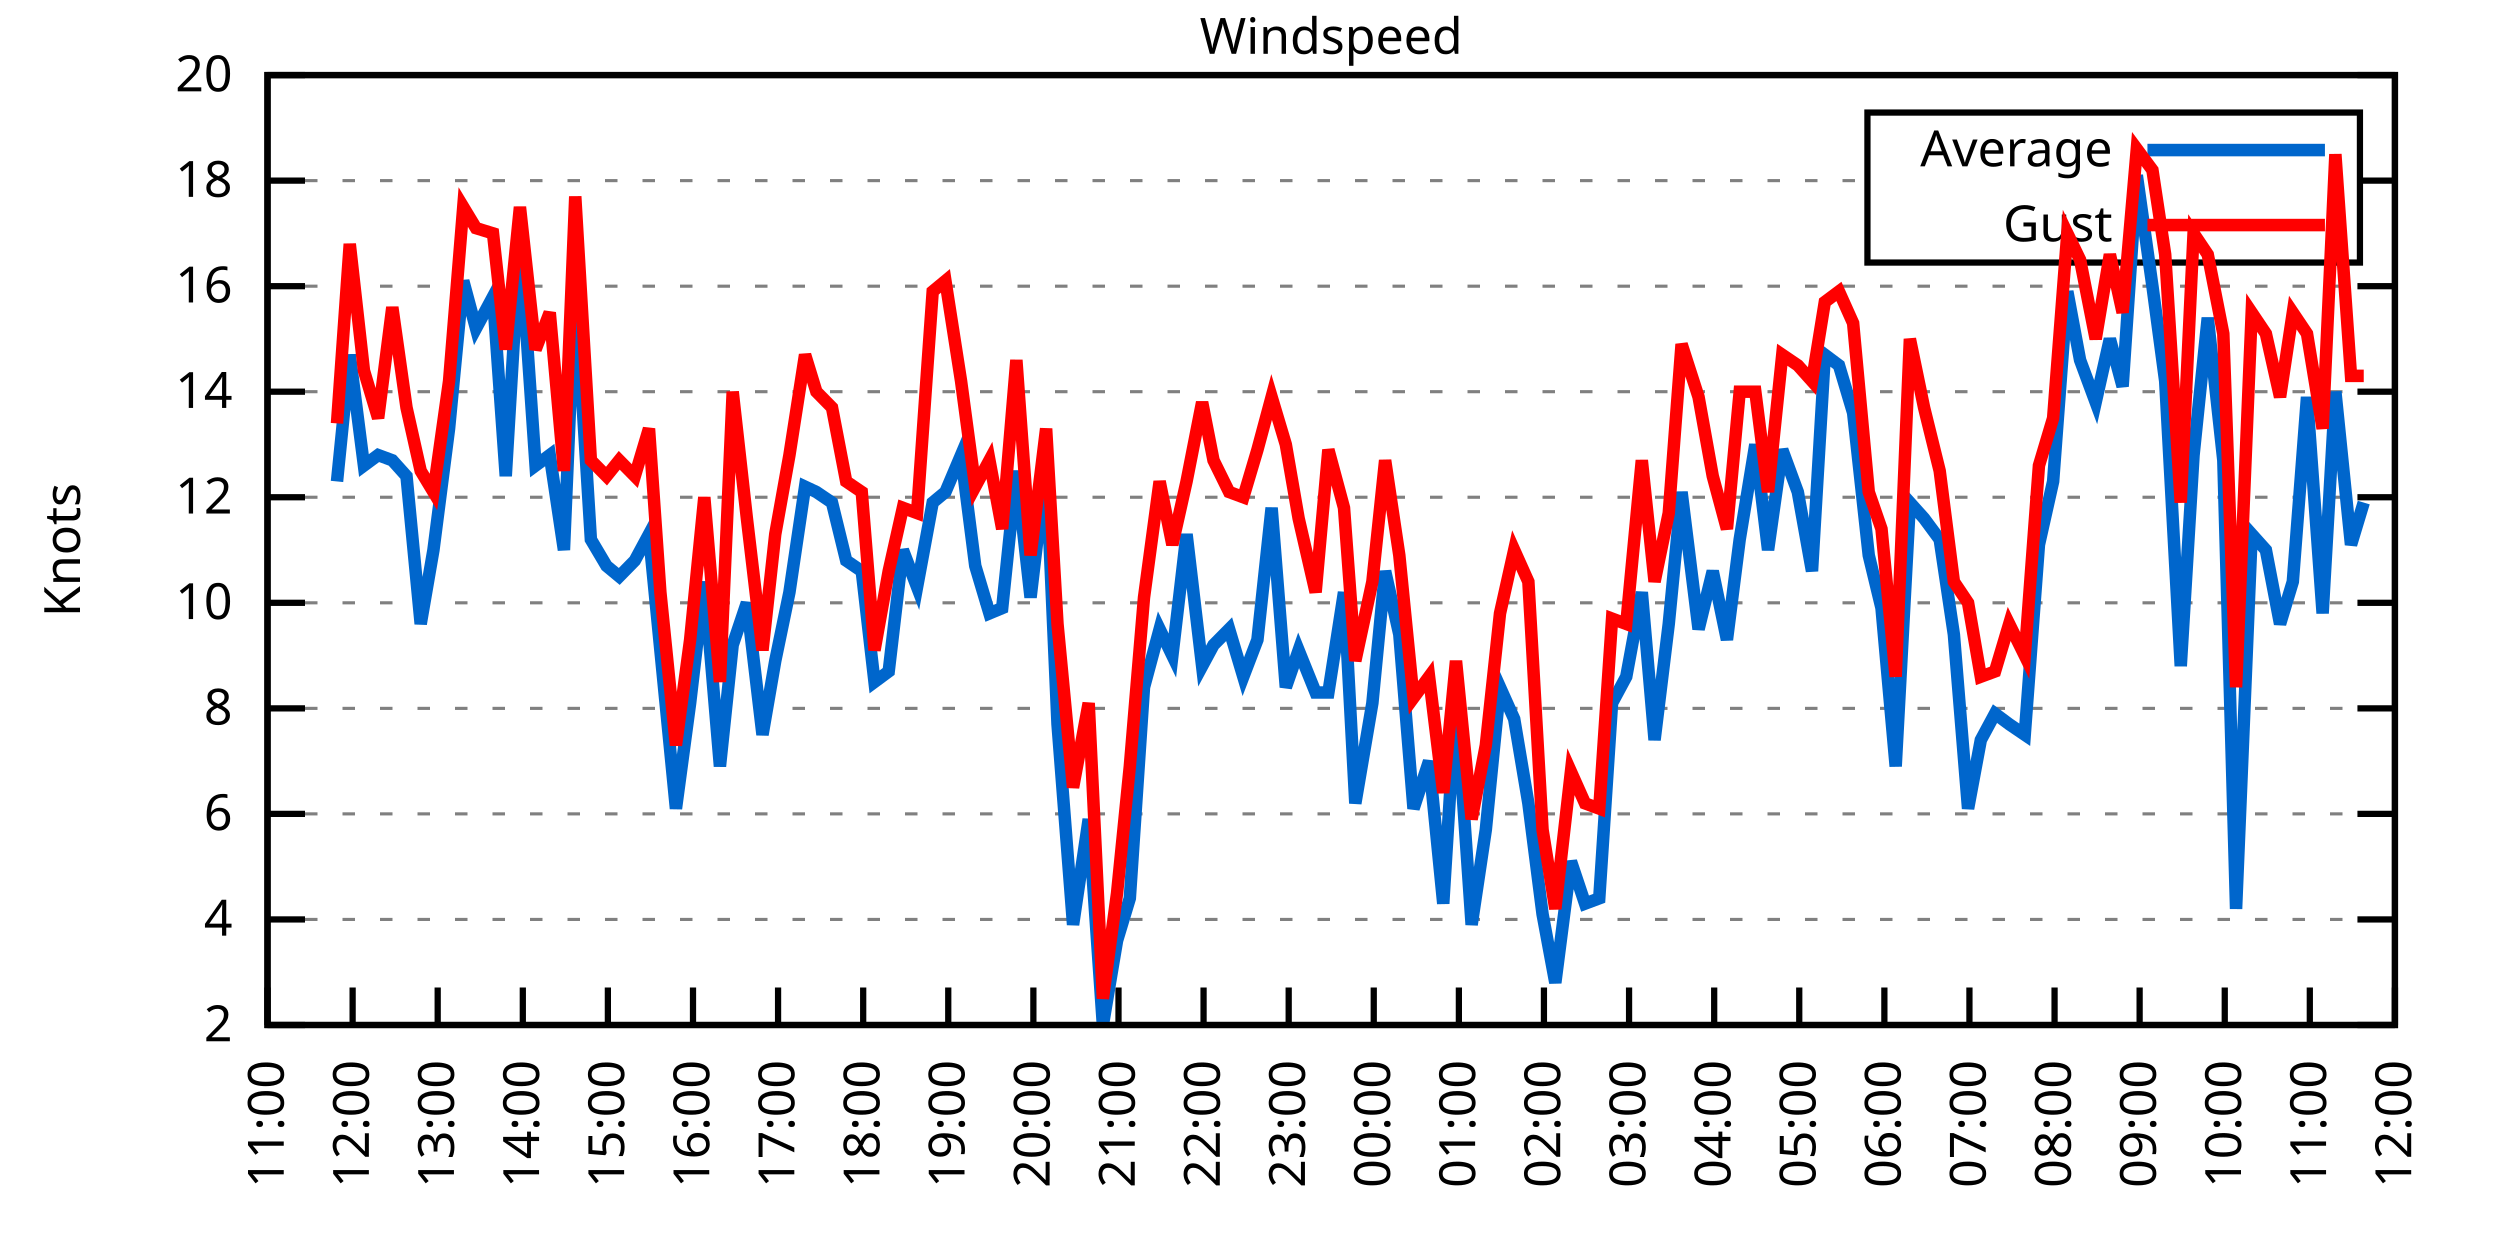
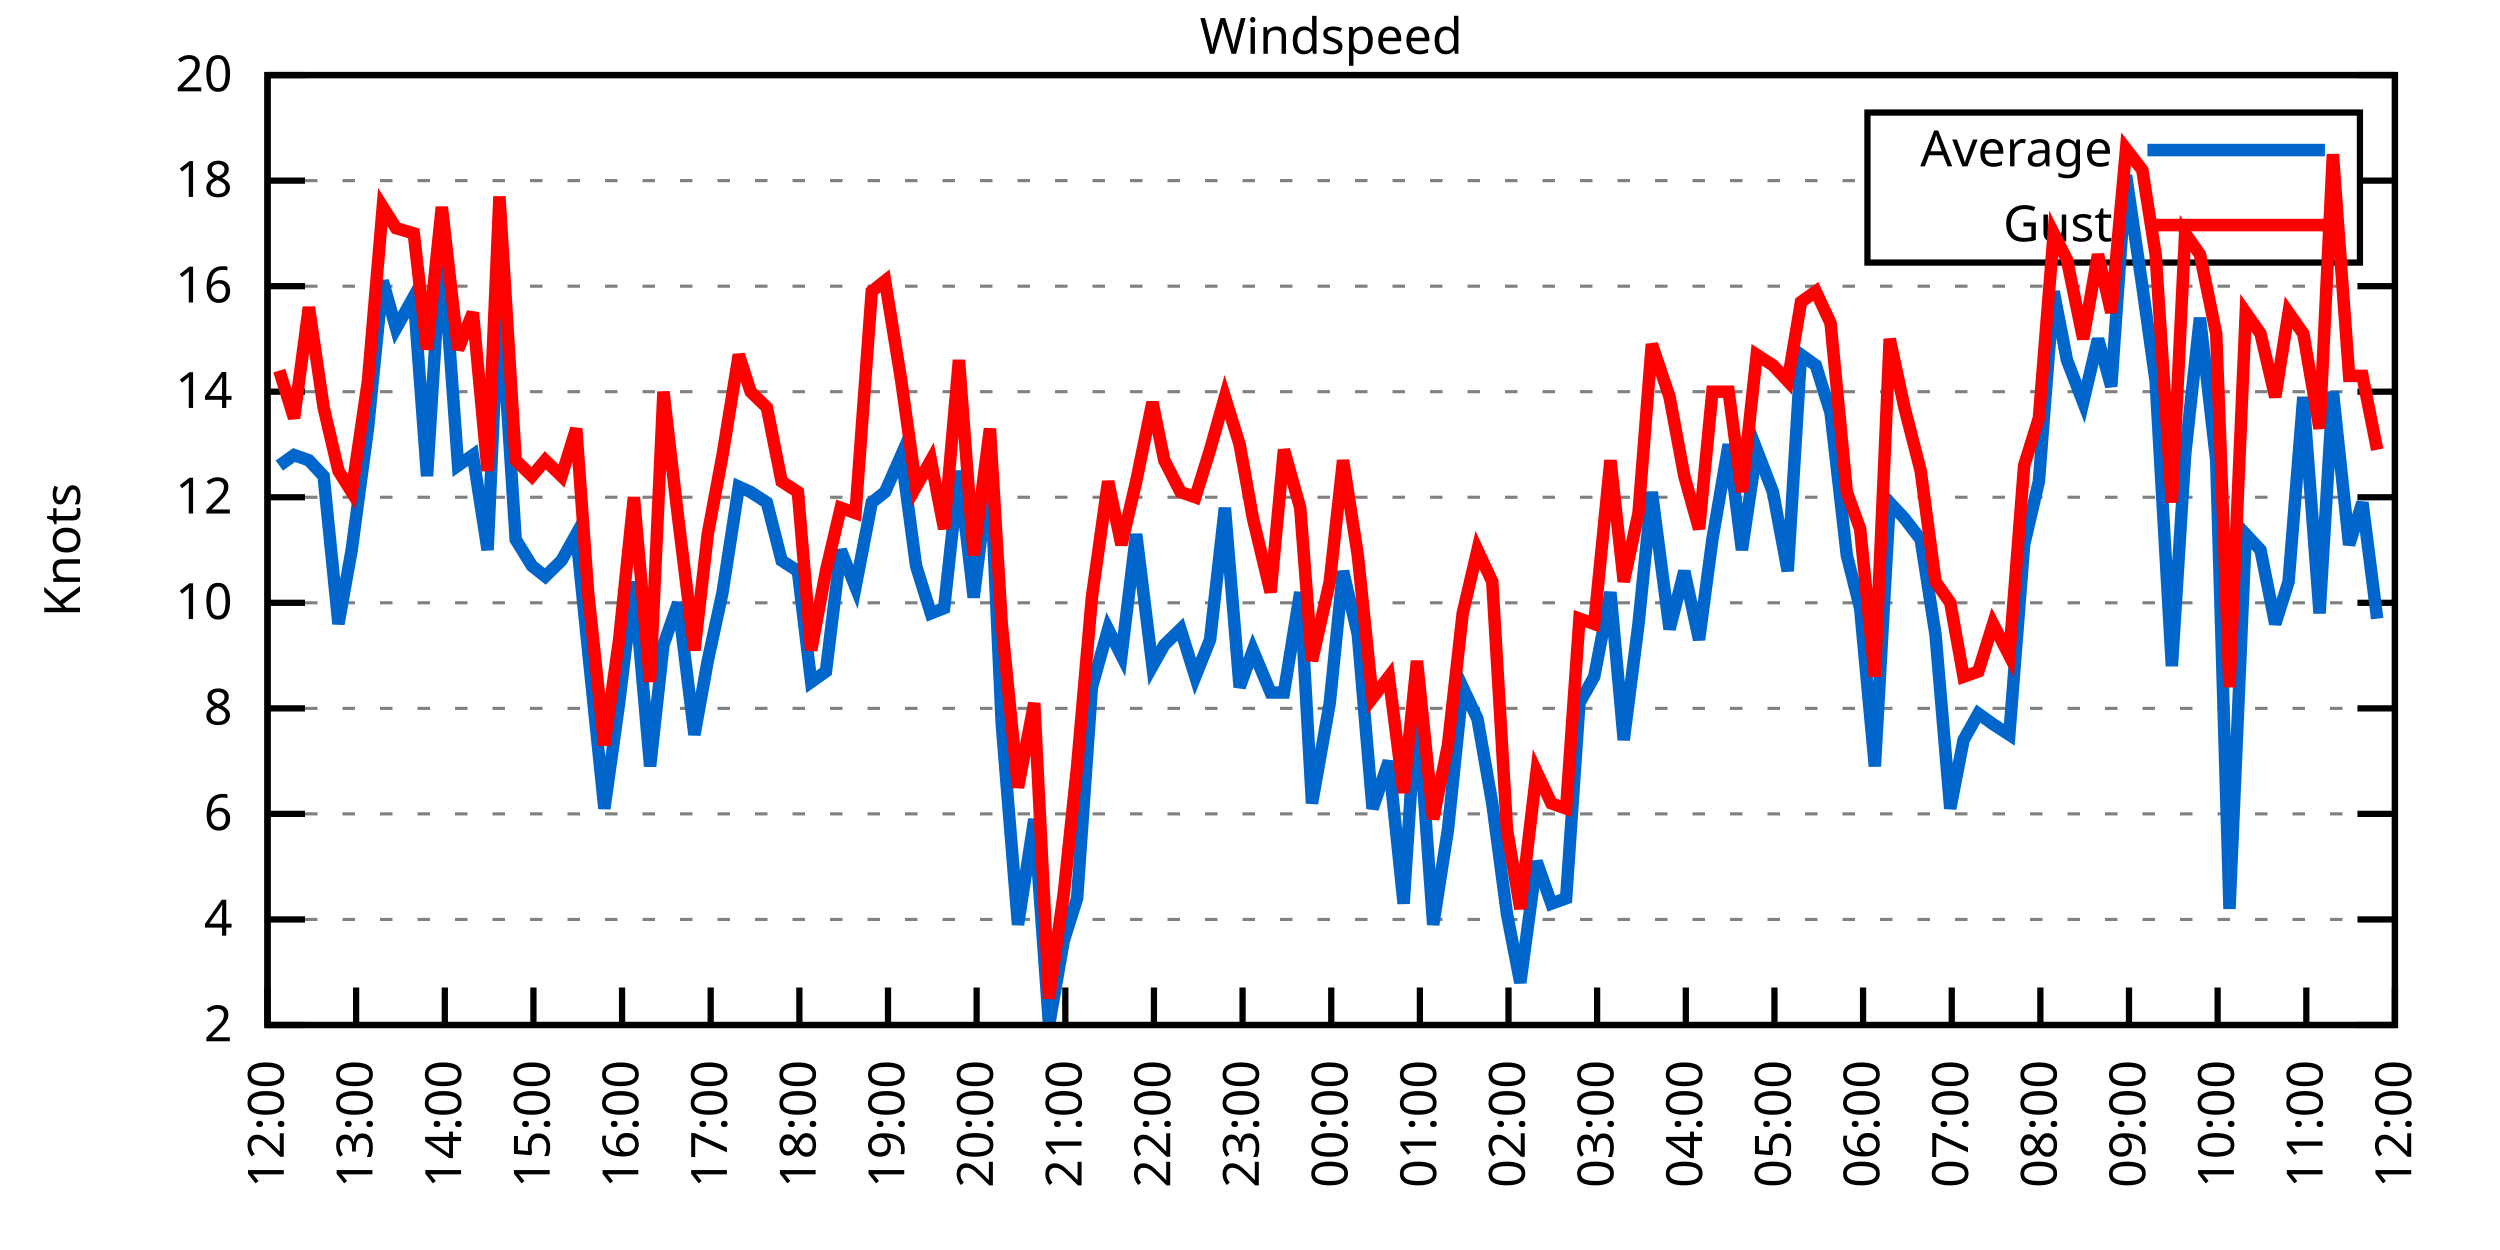
<svg xmlns="http://www.w3.org/2000/svg" xmlns:xlink="http://www.w3.org/1999/xlink" width="400" height="200" viewBox="0 0 400 200">
  <g id="gnuplot_canvas">
    <rect x="0" y="0" width="400" height="200" fill="none" />
    <defs>
      <circle id="gpDot" r="0.5" stroke-width="0.5" stroke="currentColor" />
      <path id="gpPt0" stroke-width="0.333" stroke="currentColor" d="M-1,0 h2 M0,-1 v2" />
      <path id="gpPt1" stroke-width="0.333" stroke="currentColor" d="M-1,-1 L1,1 M1,-1 L-1,1" />
      <path id="gpPt2" stroke-width="0.333" stroke="currentColor" d="M-1,0 L1,0 M0,-1 L0,1 M-1,-1 L1,1 M-1,1 L1,-1" />
      <rect id="gpPt3" stroke-width="0.333" stroke="currentColor" x="-1" y="-1" width="2" height="2" />
      <rect id="gpPt4" stroke-width="0.333" stroke="currentColor" fill="currentColor" x="-1" y="-1" width="2" height="2" />
      <circle id="gpPt5" stroke-width="0.333" stroke="currentColor" cx="0" cy="0" r="1" />
      <use xlink:href="#gpPt5" id="gpPt6" fill="currentColor" stroke="none" />
      <path id="gpPt7" stroke-width="0.333" stroke="currentColor" d="M0,-1.33 L-1.33,0.67 L1.33,0.67 z" />
      <use xlink:href="#gpPt7" id="gpPt8" fill="currentColor" stroke="none" />
      <use xlink:href="#gpPt7" id="gpPt9" stroke="currentColor" transform="rotate(180)" />
      <use xlink:href="#gpPt9" id="gpPt10" fill="currentColor" stroke="none" />
      <use xlink:href="#gpPt3" id="gpPt11" stroke="currentColor" transform="rotate(45)" />
      <use xlink:href="#gpPt11" id="gpPt12" fill="currentColor" stroke="none" />
      <path id="gpPt13" stroke-width="0.333" stroke="currentColor" d="M0,1.330 L1.265,0.411 L0.782,-1.067 L-0.782,-1.076 L-1.265,0.411 z" />
      <use xlink:href="#gpPt13" id="gpPt14" fill="currentColor" stroke="none" />
      <filter id="textbox" filterUnits="objectBoundingBox" x="0" y="0" height="1" width="1">
        <feFlood flood-color="white" flood-opacity="1" result="bgnd" />
        <feComposite in="SourceGraphic" in2="bgnd" operator="atop" />
      </filter>
      <filter id="greybox" filterUnits="objectBoundingBox" x="0" y="0" height="1" width="1">
        <feFlood flood-color="lightgrey" flood-opacity="1" result="grey" />
        <feComposite in="SourceGraphic" in2="grey" operator="atop" />
      </filter>
    </defs>
    <g fill="none" color="white" stroke="currentColor" stroke-width="1.00" stroke-linecap="butt" stroke-linejoin="miter">
</g>
    <g fill="none" color="black" stroke="currentColor" stroke-width="1.00" stroke-linecap="butt" stroke-linejoin="miter">
      <g stroke="none" shape-rendering="crispEdges">
        <polygon fill="rgb(255, 255, 255)" points="42.80,164.00 383.18,164.00 383.18,12.02 42.80,12.02 " />
      </g>
    </g>
    <g fill="none" color="black" stroke="currentColor" stroke-width="1.00" stroke-linecap="butt" stroke-linejoin="miter">
</g>
    <g fill="none" color="black" stroke="black" stroke-width="0.50" stroke-linecap="butt" stroke-linejoin="miter">
</g>
    <g fill="none" color="gray" stroke="currentColor" stroke-width="0.50" stroke-linecap="butt" stroke-linejoin="miter">
      <path stroke="gray" stroke-dasharray="2,4" class="gridline" d="M42.80,164.00 L383.19,164.00  " />
    </g>
    <g fill="none" color="gray" stroke="gray" stroke-width="1.00" stroke-linecap="butt" stroke-linejoin="miter">
</g>
    <g fill="none" color="black" stroke="currentColor" stroke-width="1.00" stroke-linecap="butt" stroke-linejoin="miter">
      <path stroke="black" d="M42.80,164.00 L48.80,164.00 M383.19,164.00 L377.19,164.00  " />
      <g transform="translate(37.20,166.60)" stroke="none" fill="black" font-family="Sans" font-size="8.00" text-anchor="end">
        <text>
          <tspan font-family="Sans"> 2</tspan>
        </text>
      </g>
    </g>
    <g fill="none" color="black" stroke="currentColor" stroke-width="1.00" stroke-linecap="butt" stroke-linejoin="miter">
</g>
    <g fill="none" color="black" stroke="black" stroke-width="0.50" stroke-linecap="butt" stroke-linejoin="miter">
</g>
    <g fill="none" color="gray" stroke="currentColor" stroke-width="0.50" stroke-linecap="butt" stroke-linejoin="miter">
      <path stroke="gray" stroke-dasharray="2,4" class="gridline" d="M42.80,147.11 L383.19,147.11  " />
    </g>
    <g fill="none" color="gray" stroke="gray" stroke-width="1.00" stroke-linecap="butt" stroke-linejoin="miter">
</g>
    <g fill="none" color="black" stroke="currentColor" stroke-width="1.00" stroke-linecap="butt" stroke-linejoin="miter">
      <path stroke="black" d="M42.80,147.11 L48.80,147.11 M383.19,147.11 L377.19,147.11  " />
      <g transform="translate(37.20,149.71)" stroke="none" fill="black" font-family="Sans" font-size="8.00" text-anchor="end">
        <text>
          <tspan font-family="Sans"> 4</tspan>
        </text>
      </g>
    </g>
    <g fill="none" color="black" stroke="currentColor" stroke-width="1.00" stroke-linecap="butt" stroke-linejoin="miter">
</g>
    <g fill="none" color="black" stroke="black" stroke-width="0.50" stroke-linecap="butt" stroke-linejoin="miter">
</g>
    <g fill="none" color="gray" stroke="currentColor" stroke-width="0.50" stroke-linecap="butt" stroke-linejoin="miter">
      <path stroke="gray" stroke-dasharray="2,4" class="gridline" d="M42.80,130.22 L383.19,130.22  " />
    </g>
    <g fill="none" color="gray" stroke="gray" stroke-width="1.00" stroke-linecap="butt" stroke-linejoin="miter">
</g>
    <g fill="none" color="black" stroke="currentColor" stroke-width="1.00" stroke-linecap="butt" stroke-linejoin="miter">
      <path stroke="black" d="M42.80,130.22 L48.80,130.22 M383.19,130.22 L377.19,130.22  " />
      <g transform="translate(37.20,132.82)" stroke="none" fill="black" font-family="Sans" font-size="8.00" text-anchor="end">
        <text>
          <tspan font-family="Sans"> 6</tspan>
        </text>
      </g>
    </g>
    <g fill="none" color="black" stroke="currentColor" stroke-width="1.00" stroke-linecap="butt" stroke-linejoin="miter">
</g>
    <g fill="none" color="black" stroke="black" stroke-width="0.50" stroke-linecap="butt" stroke-linejoin="miter">
</g>
    <g fill="none" color="gray" stroke="currentColor" stroke-width="0.50" stroke-linecap="butt" stroke-linejoin="miter">
      <path stroke="gray" stroke-dasharray="2,4" class="gridline" d="M42.80,113.34 L383.19,113.34  " />
    </g>
    <g fill="none" color="gray" stroke="gray" stroke-width="1.00" stroke-linecap="butt" stroke-linejoin="miter">
</g>
    <g fill="none" color="black" stroke="currentColor" stroke-width="1.00" stroke-linecap="butt" stroke-linejoin="miter">
      <path stroke="black" d="M42.80,113.34 L48.80,113.34 M383.19,113.34 L377.19,113.34  " />
      <g transform="translate(37.20,115.94)" stroke="none" fill="black" font-family="Sans" font-size="8.00" text-anchor="end">
        <text>
          <tspan font-family="Sans"> 8</tspan>
        </text>
      </g>
    </g>
    <g fill="none" color="black" stroke="currentColor" stroke-width="1.00" stroke-linecap="butt" stroke-linejoin="miter">
</g>
    <g fill="none" color="black" stroke="black" stroke-width="0.50" stroke-linecap="butt" stroke-linejoin="miter">
</g>
    <g fill="none" color="gray" stroke="currentColor" stroke-width="0.50" stroke-linecap="butt" stroke-linejoin="miter">
      <path stroke="gray" stroke-dasharray="2,4" class="gridline" d="M42.80,96.45 L383.19,96.45  " />
    </g>
    <g fill="none" color="gray" stroke="gray" stroke-width="1.00" stroke-linecap="butt" stroke-linejoin="miter">
</g>
    <g fill="none" color="black" stroke="currentColor" stroke-width="1.00" stroke-linecap="butt" stroke-linejoin="miter">
      <path stroke="black" d="M42.80,96.45 L48.80,96.45 M383.19,96.45 L377.19,96.45  " />
      <g transform="translate(37.20,99.05)" stroke="none" fill="black" font-family="Sans" font-size="8.00" text-anchor="end">
        <text>
          <tspan font-family="Sans"> 10</tspan>
        </text>
      </g>
    </g>
    <g fill="none" color="black" stroke="currentColor" stroke-width="1.00" stroke-linecap="butt" stroke-linejoin="miter">
</g>
    <g fill="none" color="black" stroke="black" stroke-width="0.50" stroke-linecap="butt" stroke-linejoin="miter">
</g>
    <g fill="none" color="gray" stroke="currentColor" stroke-width="0.50" stroke-linecap="butt" stroke-linejoin="miter">
      <path stroke="gray" stroke-dasharray="2,4" class="gridline" d="M42.80,79.56 L383.19,79.56  " />
    </g>
    <g fill="none" color="gray" stroke="gray" stroke-width="1.00" stroke-linecap="butt" stroke-linejoin="miter">
</g>
    <g fill="none" color="black" stroke="currentColor" stroke-width="1.00" stroke-linecap="butt" stroke-linejoin="miter">
      <path stroke="black" d="M42.80,79.56 L48.80,79.56 M383.19,79.56 L377.19,79.56  " />
      <g transform="translate(37.20,82.16)" stroke="none" fill="black" font-family="Sans" font-size="8.00" text-anchor="end">
        <text>
          <tspan font-family="Sans"> 12</tspan>
        </text>
      </g>
    </g>
    <g fill="none" color="black" stroke="currentColor" stroke-width="1.00" stroke-linecap="butt" stroke-linejoin="miter">
</g>
    <g fill="none" color="black" stroke="black" stroke-width="0.50" stroke-linecap="butt" stroke-linejoin="miter">
</g>
    <g fill="none" color="gray" stroke="currentColor" stroke-width="0.50" stroke-linecap="butt" stroke-linejoin="miter">
      <path stroke="gray" stroke-dasharray="2,4" class="gridline" d="M42.80,62.67 L383.19,62.67  " />
    </g>
    <g fill="none" color="gray" stroke="gray" stroke-width="1.00" stroke-linecap="butt" stroke-linejoin="miter">
</g>
    <g fill="none" color="black" stroke="currentColor" stroke-width="1.00" stroke-linecap="butt" stroke-linejoin="miter">
      <path stroke="black" d="M42.80,62.67 L48.80,62.67 M383.19,62.67 L377.19,62.67  " />
      <g transform="translate(37.20,65.27)" stroke="none" fill="black" font-family="Sans" font-size="8.00" text-anchor="end">
        <text>
          <tspan font-family="Sans"> 14</tspan>
        </text>
      </g>
    </g>
    <g fill="none" color="black" stroke="currentColor" stroke-width="1.00" stroke-linecap="butt" stroke-linejoin="miter">
</g>
    <g fill="none" color="black" stroke="black" stroke-width="0.50" stroke-linecap="butt" stroke-linejoin="miter">
</g>
    <g fill="none" color="gray" stroke="currentColor" stroke-width="0.50" stroke-linecap="butt" stroke-linejoin="miter">
      <path stroke="gray" stroke-dasharray="2,4" class="gridline" d="M42.80,45.79 L383.19,45.79  " />
    </g>
    <g fill="none" color="gray" stroke="gray" stroke-width="1.00" stroke-linecap="butt" stroke-linejoin="miter">
</g>
    <g fill="none" color="black" stroke="currentColor" stroke-width="1.00" stroke-linecap="butt" stroke-linejoin="miter">
      <path stroke="black" d="M42.80,45.79 L48.80,45.79 M383.19,45.79 L377.19,45.79  " />
      <g transform="translate(37.20,48.39)" stroke="none" fill="black" font-family="Sans" font-size="8.00" text-anchor="end">
        <text>
          <tspan font-family="Sans"> 16</tspan>
        </text>
      </g>
    </g>
    <g fill="none" color="black" stroke="currentColor" stroke-width="1.00" stroke-linecap="butt" stroke-linejoin="miter">
</g>
    <g fill="none" color="black" stroke="black" stroke-width="0.50" stroke-linecap="butt" stroke-linejoin="miter">
</g>
    <g fill="none" color="gray" stroke="currentColor" stroke-width="0.50" stroke-linecap="butt" stroke-linejoin="miter">
      <path stroke="gray" stroke-dasharray="2,4" class="gridline" d="M42.80,28.90 L298.79,28.90 M377.59,28.90 L383.19,28.90  " />
    </g>
    <g fill="none" color="gray" stroke="gray" stroke-width="1.00" stroke-linecap="butt" stroke-linejoin="miter">
</g>
    <g fill="none" color="black" stroke="currentColor" stroke-width="1.00" stroke-linecap="butt" stroke-linejoin="miter">
      <path stroke="black" d="M42.80,28.90 L48.80,28.90 M383.19,28.90 L377.19,28.90  " />
      <g transform="translate(37.20,31.50)" stroke="none" fill="black" font-family="Sans" font-size="8.00" text-anchor="end">
        <text>
          <tspan font-family="Sans"> 18</tspan>
        </text>
      </g>
    </g>
    <g fill="none" color="black" stroke="currentColor" stroke-width="1.00" stroke-linecap="butt" stroke-linejoin="miter">
</g>
    <g fill="none" color="black" stroke="black" stroke-width="0.50" stroke-linecap="butt" stroke-linejoin="miter">
</g>
    <g fill="none" color="gray" stroke="currentColor" stroke-width="0.50" stroke-linecap="butt" stroke-linejoin="miter">
      <path stroke="gray" stroke-dasharray="2,4" class="gridline" d="M42.80,12.01 L383.19,12.01  " />
    </g>
    <g fill="none" color="gray" stroke="gray" stroke-width="1.00" stroke-linecap="butt" stroke-linejoin="miter">
</g>
    <g fill="none" color="black" stroke="currentColor" stroke-width="1.00" stroke-linecap="butt" stroke-linejoin="miter">
      <path stroke="black" d="M42.80,12.01 L48.80,12.01 M383.19,12.01 L377.19,12.01  " />
      <g transform="translate(37.20,14.61)" stroke="none" fill="black" font-family="Sans" font-size="8.00" text-anchor="end">
        <text>
          <tspan font-family="Sans"> 20</tspan>
        </text>
      </g>
    </g>
    <g fill="none" color="black" stroke="currentColor" stroke-width="1.00" stroke-linecap="butt" stroke-linejoin="miter">
      <path stroke="black" d="M42.80,164.00 L42.80,158.00  " />
      <g transform="translate(45.40,169.60) rotate(270.00)" stroke="none" fill="black" font-family="Sans" font-size="8.00" text-anchor="end">
        <text>
-           <tspan font-family="Sans">11:00</tspan>
-         </text>
-       </g>
-     </g>
-     <g fill="none" color="black" stroke="currentColor" stroke-width="1.00" stroke-linecap="butt" stroke-linejoin="miter">
-       <path stroke="black" d="M56.42,164.00 L56.42,158.00  " />
-       <g transform="translate(59.02,169.60) rotate(270.00)" stroke="none" fill="black" font-family="Sans" font-size="8.00" text-anchor="end">
-         <text>
          <tspan font-family="Sans">12:00</tspan>
        </text>
      </g>
    </g>
    <g fill="none" color="black" stroke="currentColor" stroke-width="1.00" stroke-linecap="butt" stroke-linejoin="miter">
-       <path stroke="black" d="M70.03,164.00 L70.03,158.00  " />
-       <g transform="translate(72.63,169.60) rotate(270.00)" stroke="none" fill="black" font-family="Sans" font-size="8.00" text-anchor="end">
+       <path stroke="black" d="M56.98,164.00 L56.98,158.00  " />
+       <g transform="translate(59.58,169.60) rotate(270.00)" stroke="none" fill="black" font-family="Sans" font-size="8.00" text-anchor="end">
        <text>
          <tspan font-family="Sans">13:00</tspan>
        </text>
      </g>
    </g>
    <g fill="none" color="black" stroke="currentColor" stroke-width="1.00" stroke-linecap="butt" stroke-linejoin="miter">
-       <path stroke="black" d="M83.65,164.00 L83.65,158.00  " />
-       <g transform="translate(86.25,169.60) rotate(270.00)" stroke="none" fill="black" font-family="Sans" font-size="8.00" text-anchor="end">
+       <path stroke="black" d="M71.17,164.00 L71.17,158.00  " />
+       <g transform="translate(73.77,169.60) rotate(270.00)" stroke="none" fill="black" font-family="Sans" font-size="8.00" text-anchor="end">
        <text>
          <tspan font-family="Sans">14:00</tspan>
        </text>
      </g>
    </g>
    <g fill="none" color="black" stroke="currentColor" stroke-width="1.00" stroke-linecap="butt" stroke-linejoin="miter">
-       <path stroke="black" d="M97.26,164.00 L97.26,158.00  " />
-       <g transform="translate(99.86,169.60) rotate(270.00)" stroke="none" fill="black" font-family="Sans" font-size="8.00" text-anchor="end">
+       <path stroke="black" d="M85.35,164.00 L85.35,158.00  " />
+       <g transform="translate(87.95,169.60) rotate(270.00)" stroke="none" fill="black" font-family="Sans" font-size="8.00" text-anchor="end">
        <text>
          <tspan font-family="Sans">15:00</tspan>
        </text>
      </g>
    </g>
    <g fill="none" color="black" stroke="currentColor" stroke-width="1.00" stroke-linecap="butt" stroke-linejoin="miter">
-       <path stroke="black" d="M110.88,164.00 L110.88,158.00  " />
-       <g transform="translate(113.48,169.60) rotate(270.00)" stroke="none" fill="black" font-family="Sans" font-size="8.00" text-anchor="end">
+       <path stroke="black" d="M99.53,164.00 L99.53,158.00  " />
+       <g transform="translate(102.13,169.60) rotate(270.00)" stroke="none" fill="black" font-family="Sans" font-size="8.00" text-anchor="end">
        <text>
          <tspan font-family="Sans">16:00</tspan>
        </text>
      </g>
    </g>
    <g fill="none" color="black" stroke="currentColor" stroke-width="1.00" stroke-linecap="butt" stroke-linejoin="miter">
-       <path stroke="black" d="M124.49,164.00 L124.49,158.00  " />
-       <g transform="translate(127.09,169.60) rotate(270.00)" stroke="none" fill="black" font-family="Sans" font-size="8.00" text-anchor="end">
+       <path stroke="black" d="M113.71,164.00 L113.71,158.00  " />
+       <g transform="translate(116.31,169.60) rotate(270.00)" stroke="none" fill="black" font-family="Sans" font-size="8.00" text-anchor="end">
        <text>
          <tspan font-family="Sans">17:00</tspan>
        </text>
      </g>
    </g>
    <g fill="none" color="black" stroke="currentColor" stroke-width="1.00" stroke-linecap="butt" stroke-linejoin="miter">
-       <path stroke="black" d="M138.11,164.00 L138.11,158.00  " />
-       <g transform="translate(140.71,169.60) rotate(270.00)" stroke="none" fill="black" font-family="Sans" font-size="8.00" text-anchor="end">
+       <path stroke="black" d="M127.90,164.00 L127.90,158.00  " />
+       <g transform="translate(130.50,169.60) rotate(270.00)" stroke="none" fill="black" font-family="Sans" font-size="8.00" text-anchor="end">
        <text>
          <tspan font-family="Sans">18:00</tspan>
        </text>
      </g>
    </g>
    <g fill="none" color="black" stroke="currentColor" stroke-width="1.00" stroke-linecap="butt" stroke-linejoin="miter">
-       <path stroke="black" d="M151.72,164.00 L151.72,158.00  " />
-       <g transform="translate(154.32,169.60) rotate(270.00)" stroke="none" fill="black" font-family="Sans" font-size="8.00" text-anchor="end">
+       <path stroke="black" d="M142.08,164.00 L142.08,158.00  " />
+       <g transform="translate(144.68,169.60) rotate(270.00)" stroke="none" fill="black" font-family="Sans" font-size="8.00" text-anchor="end">
        <text>
          <tspan font-family="Sans">19:00</tspan>
        </text>
      </g>
    </g>
    <g fill="none" color="black" stroke="currentColor" stroke-width="1.00" stroke-linecap="butt" stroke-linejoin="miter">
-       <path stroke="black" d="M165.34,164.00 L165.34,158.00  " />
-       <g transform="translate(167.94,169.60) rotate(270.00)" stroke="none" fill="black" font-family="Sans" font-size="8.00" text-anchor="end">
+       <path stroke="black" d="M156.26,164.00 L156.26,158.00  " />
+       <g transform="translate(158.86,169.60) rotate(270.00)" stroke="none" fill="black" font-family="Sans" font-size="8.00" text-anchor="end">
        <text>
          <tspan font-family="Sans">20:00</tspan>
        </text>
      </g>
    </g>
    <g fill="none" color="black" stroke="currentColor" stroke-width="1.00" stroke-linecap="butt" stroke-linejoin="miter">
-       <path stroke="black" d="M178.96,164.00 L178.96,158.00  " />
-       <g transform="translate(181.56,169.60) rotate(270.00)" stroke="none" fill="black" font-family="Sans" font-size="8.00" text-anchor="end">
+       <path stroke="black" d="M170.45,164.00 L170.45,158.00  " />
+       <g transform="translate(173.05,169.60) rotate(270.00)" stroke="none" fill="black" font-family="Sans" font-size="8.00" text-anchor="end">
        <text>
          <tspan font-family="Sans">21:00</tspan>
        </text>
      </g>
    </g>
    <g fill="none" color="black" stroke="currentColor" stroke-width="1.00" stroke-linecap="butt" stroke-linejoin="miter">
-       <path stroke="black" d="M192.57,164.00 L192.57,158.00  " />
-       <g transform="translate(195.17,169.60) rotate(270.00)" stroke="none" fill="black" font-family="Sans" font-size="8.00" text-anchor="end">
+       <path stroke="black" d="M184.63,164.00 L184.63,158.00  " />
+       <g transform="translate(187.23,169.60) rotate(270.00)" stroke="none" fill="black" font-family="Sans" font-size="8.00" text-anchor="end">
        <text>
          <tspan font-family="Sans">22:00</tspan>
        </text>
      </g>
    </g>
    <g fill="none" color="black" stroke="currentColor" stroke-width="1.00" stroke-linecap="butt" stroke-linejoin="miter">
-       <path stroke="black" d="M206.19,164.00 L206.19,158.00  " />
-       <g transform="translate(208.79,169.60) rotate(270.00)" stroke="none" fill="black" font-family="Sans" font-size="8.00" text-anchor="end">
+       <path stroke="black" d="M198.81,164.00 L198.81,158.00  " />
+       <g transform="translate(201.41,169.60) rotate(270.00)" stroke="none" fill="black" font-family="Sans" font-size="8.00" text-anchor="end">
        <text>
          <tspan font-family="Sans">23:00</tspan>
        </text>
      </g>
    </g>
    <g fill="none" color="black" stroke="currentColor" stroke-width="1.00" stroke-linecap="butt" stroke-linejoin="miter">
-       <path stroke="black" d="M219.80,164.00 L219.80,158.00  " />
-       <g transform="translate(222.40,169.60) rotate(270.00)" stroke="none" fill="black" font-family="Sans" font-size="8.00" text-anchor="end">
+       <path stroke="black" d="M213.00,164.00 L213.00,158.00  " />
+       <g transform="translate(215.60,169.60) rotate(270.00)" stroke="none" fill="black" font-family="Sans" font-size="8.00" text-anchor="end">
        <text>
          <tspan font-family="Sans">00:00</tspan>
        </text>
      </g>
    </g>
    <g fill="none" color="black" stroke="currentColor" stroke-width="1.00" stroke-linecap="butt" stroke-linejoin="miter">
-       <path stroke="black" d="M233.42,164.00 L233.42,158.00  " />
-       <g transform="translate(236.02,169.60) rotate(270.00)" stroke="none" fill="black" font-family="Sans" font-size="8.00" text-anchor="end">
+       <path stroke="black" d="M227.18,164.00 L227.18,158.00  " />
+       <g transform="translate(229.78,169.60) rotate(270.00)" stroke="none" fill="black" font-family="Sans" font-size="8.00" text-anchor="end">
        <text>
          <tspan font-family="Sans">01:00</tspan>
        </text>
      </g>
    </g>
    <g fill="none" color="black" stroke="currentColor" stroke-width="1.00" stroke-linecap="butt" stroke-linejoin="miter">
-       <path stroke="black" d="M247.03,164.00 L247.03,158.00  " />
-       <g transform="translate(249.63,169.60) rotate(270.00)" stroke="none" fill="black" font-family="Sans" font-size="8.00" text-anchor="end">
+       <path stroke="black" d="M241.36,164.00 L241.36,158.00  " />
+       <g transform="translate(243.96,169.60) rotate(270.00)" stroke="none" fill="black" font-family="Sans" font-size="8.00" text-anchor="end">
        <text>
          <tspan font-family="Sans">02:00</tspan>
        </text>
      </g>
    </g>
    <g fill="none" color="black" stroke="currentColor" stroke-width="1.00" stroke-linecap="butt" stroke-linejoin="miter">
-       <path stroke="black" d="M260.65,164.00 L260.65,158.00  " />
-       <g transform="translate(263.25,169.60) rotate(270.00)" stroke="none" fill="black" font-family="Sans" font-size="8.00" text-anchor="end">
+       <path stroke="black" d="M255.54,164.00 L255.54,158.00  " />
+       <g transform="translate(258.14,169.60) rotate(270.00)" stroke="none" fill="black" font-family="Sans" font-size="8.00" text-anchor="end">
        <text>
          <tspan font-family="Sans">03:00</tspan>
        </text>
      </g>
    </g>
    <g fill="none" color="black" stroke="currentColor" stroke-width="1.00" stroke-linecap="butt" stroke-linejoin="miter">
-       <path stroke="black" d="M274.27,164.00 L274.27,158.00  " />
-       <g transform="translate(276.87,169.60) rotate(270.00)" stroke="none" fill="black" font-family="Sans" font-size="8.00" text-anchor="end">
+       <path stroke="black" d="M269.73,164.00 L269.73,158.00  " />
+       <g transform="translate(272.33,169.60) rotate(270.00)" stroke="none" fill="black" font-family="Sans" font-size="8.00" text-anchor="end">
        <text>
          <tspan font-family="Sans">04:00</tspan>
        </text>
      </g>
    </g>
    <g fill="none" color="black" stroke="currentColor" stroke-width="1.00" stroke-linecap="butt" stroke-linejoin="miter">
-       <path stroke="black" d="M287.88,164.00 L287.88,158.00  " />
-       <g transform="translate(290.48,169.60) rotate(270.00)" stroke="none" fill="black" font-family="Sans" font-size="8.00" text-anchor="end">
+       <path stroke="black" d="M283.91,164.00 L283.91,158.00  " />
+       <g transform="translate(286.51,169.60) rotate(270.00)" stroke="none" fill="black" font-family="Sans" font-size="8.00" text-anchor="end">
        <text>
          <tspan font-family="Sans">05:00</tspan>
        </text>
      </g>
    </g>
    <g fill="none" color="black" stroke="currentColor" stroke-width="1.00" stroke-linecap="butt" stroke-linejoin="miter">
-       <path stroke="black" d="M301.50,164.00 L301.50,158.00  " />
-       <g transform="translate(304.10,169.60) rotate(270.00)" stroke="none" fill="black" font-family="Sans" font-size="8.00" text-anchor="end">
+       <path stroke="black" d="M298.09,164.00 L298.09,158.00  " />
+       <g transform="translate(300.69,169.60) rotate(270.00)" stroke="none" fill="black" font-family="Sans" font-size="8.00" text-anchor="end">
        <text>
          <tspan font-family="Sans">06:00</tspan>
        </text>
      </g>
    </g>
    <g fill="none" color="black" stroke="currentColor" stroke-width="1.00" stroke-linecap="butt" stroke-linejoin="miter">
-       <path stroke="black" d="M315.11,164.00 L315.11,158.00  " />
-       <g transform="translate(317.71,169.60) rotate(270.00)" stroke="none" fill="black" font-family="Sans" font-size="8.00" text-anchor="end">
+       <path stroke="black" d="M312.28,164.00 L312.28,158.00  " />
+       <g transform="translate(314.88,169.60) rotate(270.00)" stroke="none" fill="black" font-family="Sans" font-size="8.00" text-anchor="end">
        <text>
          <tspan font-family="Sans">07:00</tspan>
        </text>
      </g>
    </g>
    <g fill="none" color="black" stroke="currentColor" stroke-width="1.00" stroke-linecap="butt" stroke-linejoin="miter">
-       <path stroke="black" d="M328.73,164.00 L328.73,158.00  " />
-       <g transform="translate(331.33,169.60) rotate(270.00)" stroke="none" fill="black" font-family="Sans" font-size="8.00" text-anchor="end">
+       <path stroke="black" d="M326.46,164.00 L326.46,158.00  " />
+       <g transform="translate(329.06,169.60) rotate(270.00)" stroke="none" fill="black" font-family="Sans" font-size="8.00" text-anchor="end">
        <text>
          <tspan font-family="Sans">08:00</tspan>
        </text>
      </g>
    </g>
    <g fill="none" color="black" stroke="currentColor" stroke-width="1.00" stroke-linecap="butt" stroke-linejoin="miter">
-       <path stroke="black" d="M342.34,164.00 L342.34,158.00  " />
-       <g transform="translate(344.94,169.60) rotate(270.00)" stroke="none" fill="black" font-family="Sans" font-size="8.00" text-anchor="end">
+       <path stroke="black" d="M340.64,164.00 L340.64,158.00  " />
+       <g transform="translate(343.24,169.60) rotate(270.00)" stroke="none" fill="black" font-family="Sans" font-size="8.00" text-anchor="end">
        <text>
          <tspan font-family="Sans">09:00</tspan>
        </text>
      </g>
    </g>
    <g fill="none" color="black" stroke="currentColor" stroke-width="1.00" stroke-linecap="butt" stroke-linejoin="miter">
-       <path stroke="black" d="M355.96,164.00 L355.96,158.00  " />
-       <g transform="translate(358.56,169.60) rotate(270.00)" stroke="none" fill="black" font-family="Sans" font-size="8.00" text-anchor="end">
+       <path stroke="black" d="M354.82,164.00 L354.82,158.00  " />
+       <g transform="translate(357.42,169.60) rotate(270.00)" stroke="none" fill="black" font-family="Sans" font-size="8.00" text-anchor="end">
        <text>
          <tspan font-family="Sans">10:00</tspan>
        </text>
      </g>
    </g>
    <g fill="none" color="black" stroke="currentColor" stroke-width="1.00" stroke-linecap="butt" stroke-linejoin="miter">
-       <path stroke="black" d="M369.57,164.00 L369.57,158.00  " />
-       <g transform="translate(372.17,169.60) rotate(270.00)" stroke="none" fill="black" font-family="Sans" font-size="8.00" text-anchor="end">
+       <path stroke="black" d="M369.01,164.00 L369.01,158.00  " />
+       <g transform="translate(371.61,169.60) rotate(270.00)" stroke="none" fill="black" font-family="Sans" font-size="8.00" text-anchor="end">
        <text>
          <tspan font-family="Sans">11:00</tspan>
        </text>
      </g>
    </g>
    <g fill="none" color="black" stroke="currentColor" stroke-width="1.00" stroke-linecap="butt" stroke-linejoin="miter">
      <path stroke="black" d="M383.19,164.00 L383.19,158.00  " />
      <g transform="translate(385.79,169.60) rotate(270.00)" stroke="none" fill="black" font-family="Sans" font-size="8.00" text-anchor="end">
        <text>
          <tspan font-family="Sans">12:00</tspan>
        </text>
      </g>
    </g>
    <g fill="none" color="black" stroke="currentColor" stroke-width="1.00" stroke-linecap="butt" stroke-linejoin="miter">
</g>
    <g fill="none" color="black" stroke="currentColor" stroke-width="1.00" stroke-linecap="butt" stroke-linejoin="miter">
      <path stroke="black" d="M42.80,12.01 L42.80,164.00 L383.19,164.00 L383.19,12.01 L42.80,12.01 Z  " />
    </g>
    <g fill="none" color="black" stroke="currentColor" stroke-width="1.00" stroke-linecap="butt" stroke-linejoin="miter">
</g>
    <g fill="none" color="black" stroke="currentColor" stroke-width="1.00" stroke-linecap="butt" stroke-linejoin="miter">
      <path stroke="black" d="M298.79,42.01 L298.79,18.01 L377.59,18.01 L377.59,42.01 L298.79,42.01 Z  " />
    </g>
    <g id="Windspeed_plot_1">
      <g fill="none" color="white" stroke="black" stroke-width="2.00" stroke-linecap="butt" stroke-linejoin="miter">
</g>
      <g fill="none" color="black" stroke="currentColor" stroke-width="2.00" stroke-linecap="butt" stroke-linejoin="miter">
        <g transform="translate(337.99,26.61)" stroke="none" fill="black" font-family="Sans" font-size="8.00" text-anchor="end">
          <text>
            <tspan font-family="Sans">Average</tspan>
          </text>
        </g>
      </g>
      <g fill="none" color="black" stroke="currentColor" stroke-width="2.00" stroke-linecap="butt" stroke-linejoin="miter">
-         <path stroke="rgb(  0, 102, 204)" d="M343.59,24.01 L371.99,24.01 M53.92,77.03 L55.96,56.76 L58.23,74.49 L60.50,72.81 L62.77,73.65 L65.04,76.18   L67.31,99.83 L69.35,88.00 L71.85,68.58 L74.12,44.94 L76.16,52.54 L78.88,47.47 L80.92,76.18 L83.19,38.19   L85.69,74.49 L87.96,72.81 L90.23,88.00 L92.04,45.79 L94.54,86.32 L97.04,90.54 L99.08,92.23 L101.57,89.69   L103.84,85.47 L105.66,104.05 L108.15,129.38 L110.42,112.49 L112.69,93.07 L115.19,122.62 L117.23,103.20 L119.50,96.45   L122.00,117.56 L124.04,105.74 L126.31,94.76 L128.81,77.87 L130.62,78.72 L133.12,80.41 L135.39,89.69 L137.88,91.38   L139.92,109.11 L142.19,107.43 L144.46,88.00 L146.73,93.92 L149.23,80.41 L151.27,78.72 L153.77,72.81 L156.04,90.54   L158.31,98.14 L160.35,97.29 L162.62,75.34 L164.89,95.60 L167.38,74.49 L169.20,115.87 L171.69,147.96 L174.19,131.07   L176.46,164.00 L178.73,150.49 L180.77,143.73 L183.04,109.96 L185.54,100.67 L187.58,104.89 L189.85,85.47 L192.34,106.58   L194.16,103.20 L196.66,100.67 L198.93,108.27 L201.19,102.36 L203.46,81.25 L205.73,109.96 L207.78,104.05 L210.50,110.80   L212.54,110.80 L215.04,94.76 L216.85,128.54 L219.58,112.49 L221.62,91.38 L223.89,101.52 L226.16,129.38 L228.65,121.78   L230.92,144.58 L232.96,111.65 L235.46,147.96 L237.73,132.76 L240.00,109.96 L242.27,115.03 L244.54,128.54 L246.81,146.27   L248.85,157.24 L251.35,137.82 L253.61,144.58 L255.88,143.73 L257.93,112.49 L260.20,108.27 L262.69,94.76 L264.73,118.40   L267.00,99.83 L269.05,78.72 L271.77,100.67 L274.04,91.38 L276.31,102.36 L278.35,86.32 L280.85,71.12 L282.89,88.00   L285.16,71.96 L287.65,78.72 L289.92,91.38 L291.97,56.76 L294.23,58.45 L296.50,66.05 L299.00,88.85 L301.04,97.29   L303.31,122.62 L305.58,80.41 L307.85,82.94 L310.35,86.32 L312.62,101.52 L314.89,129.38 L316.93,118.40 L319.20,114.18   L321.47,115.87 L323.96,117.56 L326.23,87.16 L328.50,77.03 L330.77,46.63 L332.81,57.61 L335.31,64.36 L337.58,54.23   L339.62,61.83 L341.89,28.05 L344.39,45.79 L346.43,60.98 L348.92,106.58 L350.97,72.81 L353.24,50.85 L355.73,73.65   L357.77,145.42 L360.27,85.47 L362.54,88.00 L364.81,99.83 L366.85,93.07 L369.12,63.52 L371.62,98.14 L373.66,62.67   L376.16,87.16 L378.20,80.41  " />
+         <path stroke="rgb(  0, 102, 204)" d="M343.59,24.01 L371.99,24.01 M44.69,74.49 L47.05,72.81 L49.42,73.65 L51.78,76.18 L54.15,99.83 L56.27,88.00   L58.87,68.58 L61.24,44.94 L63.37,52.54 L66.20,47.47 L68.33,76.18 L70.69,38.19 L73.29,74.49 L75.66,72.81   L78.02,88.00 L79.91,45.79 L82.51,86.32 L85.11,90.54 L87.24,92.23 L89.84,89.69 L92.20,85.47 L94.09,104.05   L96.70,129.38 L99.06,112.49 L101.42,93.07 L104.02,122.62 L106.15,103.20 L108.51,96.45 L111.11,117.56 L113.24,105.74   L115.61,94.76 L118.21,77.87 L120.10,78.72 L122.70,80.41 L125.06,89.69 L127.66,91.38 L129.79,109.11 L132.15,107.43   L134.52,88.00 L136.88,93.92 L139.48,80.41 L141.61,78.72 L144.21,72.81 L146.57,90.54 L148.94,98.14 L151.06,97.29   L153.43,75.34 L155.79,95.60 L158.39,74.49 L160.28,115.87 L162.88,147.96 L165.48,131.07 L167.85,164.00 L170.21,150.49   L172.34,143.73 L174.70,109.96 L177.30,100.67 L179.43,104.89 L181.79,85.47 L184.39,106.58 L186.28,103.20 L188.88,100.67   L191.25,108.27 L193.61,102.36 L195.98,81.25 L198.34,109.96 L200.47,104.05 L203.30,110.80 L205.43,110.80 L208.03,94.76   L209.92,128.54 L212.76,112.49 L214.89,91.38 L217.25,101.52 L219.61,129.38 L222.21,121.78 L224.58,144.58 L226.71,111.65   L229.31,147.96 L231.67,132.76 L234.03,109.96 L236.40,115.03 L238.76,128.54 L241.12,146.27 L243.25,157.24 L245.85,137.82   L248.22,144.58 L250.58,143.73 L252.71,112.49 L255.07,108.27 L257.67,94.76 L259.80,118.40 L262.16,99.83 L264.29,78.72   L267.13,100.67 L269.49,91.38 L271.85,102.36 L273.98,86.32 L276.58,71.12 L278.71,88.00 L281.07,71.96 L283.67,78.72   L286.04,91.38 L288.16,56.76 L290.53,58.45 L292.89,66.05 L295.49,88.85 L297.62,97.29 L299.98,122.62 L302.35,80.41   L304.71,82.94 L307.31,86.32 L309.68,101.52 L312.04,129.38 L314.17,118.40 L316.53,114.18 L318.89,115.87 L321.49,117.56   L323.86,87.16 L326.22,77.03 L328.59,46.63 L330.71,57.61 L333.31,64.36 L335.68,54.23 L337.80,61.83 L340.17,28.05   L342.77,45.79 L344.90,60.98 L347.50,106.58 L349.62,72.81 L351.99,50.85 L354.59,73.65 L356.72,145.42 L359.32,85.47   L361.68,88.00 L364.04,99.83 L366.17,93.07 L368.53,63.52 L371.13,98.14 L373.26,62.67 L375.86,87.16 L377.99,80.41   L380.35,98.98  " />
      </g>
    </g>
    <g id="Windspeed_plot_2">
      <g fill="none" color="black" stroke="currentColor" stroke-width="2.00" stroke-linecap="butt" stroke-linejoin="miter">
        <g transform="translate(337.99,38.61)" stroke="none" fill="black" font-family="Sans" font-size="8.00" text-anchor="end">
          <text>
            <tspan font-family="Sans">Gust</tspan>
          </text>
        </g>
      </g>
      <g fill="none" color="black" stroke="currentColor" stroke-width="2.00" stroke-linecap="butt" stroke-linejoin="miter">
-         <path stroke="rgb(255,   0,   0)" d="M343.59,36.01 L371.99,36.01 M53.92,67.74 L55.96,39.03 L58.23,59.30 L60.50,66.90 L62.77,49.16 L65.04,65.21   L67.31,75.34 L69.35,78.72 L71.85,60.98 L74.12,33.12 L76.16,36.50 L78.88,37.34 L80.92,55.92 L83.19,33.12   L85.69,55.92 L87.96,50.01 L90.23,75.34 L92.04,31.43 L94.54,73.65 L97.04,76.18 L99.08,73.65 L101.57,76.18   L103.84,68.58 L105.66,94.76 L108.15,119.25 L110.42,102.36 L112.69,79.56 L115.19,109.11 L117.23,62.67 L119.50,82.94   L122.00,104.05 L124.04,85.47 L126.31,72.81 L128.81,56.76 L130.62,62.67 L133.12,65.21 L135.39,77.03 L137.88,78.72   L139.92,104.05 L142.19,91.38 L144.46,81.25 L146.73,82.09 L149.23,46.63 L151.27,44.94 L153.77,60.98 L156.04,77.87   L158.31,73.65 L160.35,84.63 L162.62,57.61 L164.89,88.85 L167.38,68.58 L169.20,99.83 L171.69,126.00 L174.19,112.49   L176.46,159.78 L178.73,142.89 L180.77,122.62 L183.04,95.60 L185.54,77.03 L187.58,87.16 L189.85,77.03 L192.34,64.36   L194.16,73.65 L196.66,78.72 L198.93,79.56 L201.19,71.96 L203.46,63.52 L205.73,71.12 L207.78,82.94 L210.50,94.76   L212.54,71.96 L215.04,81.25 L216.85,105.74 L219.58,93.07 L221.62,73.65 L223.89,88.85 L226.16,111.65 L228.65,108.27   L230.92,126.85 L232.96,105.74 L235.46,131.07 L237.73,119.25 L240.00,98.14 L242.27,88.00 L244.54,93.07 L246.81,132.76   L248.85,145.42 L251.35,123.47 L253.61,128.54 L255.88,129.38 L257.93,98.98 L260.20,99.83 L262.69,73.65 L264.73,93.07   L267.00,82.09 L269.05,55.07 L271.77,63.52 L274.04,76.18 L276.31,84.63 L278.35,62.67 L280.85,62.67 L282.89,78.72   L285.16,56.76 L287.65,58.45 L289.92,60.98 L291.97,48.32 L294.23,46.63 L296.50,51.70 L299.00,78.72 L301.04,84.63   L303.31,108.27 L305.58,54.23 L307.85,65.21 L310.35,75.34 L312.62,93.07 L314.89,96.45 L316.93,108.27 L319.20,107.43   L321.47,99.83 L323.96,104.89 L326.23,74.49 L328.50,66.90 L330.77,37.34 L332.81,41.56 L335.31,54.23 L337.58,40.72   L339.62,50.01 L341.89,23.83 L344.39,27.21 L346.43,40.72 L348.92,80.41 L350.97,37.34 L353.24,40.72 L355.73,53.39   L357.77,109.96 L360.27,50.01 L362.54,53.39 L364.81,63.52 L366.85,50.01 L369.12,53.39 L371.62,68.58 L373.66,24.68   L376.16,60.14 L378.20,60.14  " />
+         <path stroke="rgb(255,   0,   0)" d="M343.59,36.01 L371.99,36.01 M44.69,59.30 L47.05,66.90 L49.42,49.16 L51.78,65.21 L54.15,75.34 L56.27,78.72   L58.87,60.98 L61.24,33.12 L63.37,36.50 L66.20,37.34 L68.33,55.92 L70.69,33.12 L73.29,55.92 L75.66,50.01   L78.02,75.34 L79.91,31.43 L82.51,73.65 L85.11,76.18 L87.24,73.65 L89.84,76.18 L92.20,68.58 L94.09,94.76   L96.70,119.25 L99.06,102.36 L101.42,79.56 L104.02,109.11 L106.15,62.67 L108.51,82.94 L111.11,104.05 L113.24,85.47   L115.61,72.81 L118.21,56.76 L120.10,62.67 L122.70,65.21 L125.06,77.03 L127.66,78.72 L129.79,104.05 L132.15,91.38   L134.52,81.25 L136.88,82.09 L139.48,46.63 L141.61,44.94 L144.21,60.98 L146.57,77.87 L148.94,73.65 L151.06,84.63   L153.43,57.61 L155.79,88.85 L158.39,68.58 L160.28,99.83 L162.88,126.00 L165.48,112.49 L167.85,159.78 L170.21,142.89   L172.34,122.62 L174.70,95.60 L177.30,77.03 L179.43,87.16 L181.79,77.03 L184.39,64.36 L186.28,73.65 L188.88,78.72   L191.25,79.56 L193.61,71.96 L195.98,63.52 L198.34,71.12 L200.47,82.94 L203.30,94.76 L205.43,71.96 L208.03,81.25   L209.92,105.74 L212.76,93.07 L214.89,73.65 L217.25,88.85 L219.61,111.65 L222.21,108.27 L224.58,126.85 L226.71,105.74   L229.31,131.07 L231.67,119.25 L234.03,98.14 L236.40,88.00 L238.76,93.07 L241.12,132.76 L243.25,145.42 L245.85,123.47   L248.22,128.54 L250.58,129.38 L252.71,98.98 L255.07,99.83 L257.67,73.65 L259.80,93.07 L262.16,82.09 L264.29,55.07   L267.13,63.52 L269.49,76.18 L271.85,84.63 L273.98,62.67 L276.58,62.67 L278.71,78.72 L281.07,56.76 L283.67,58.45   L286.04,60.98 L288.16,48.32 L290.53,46.63 L292.89,51.70 L295.49,78.72 L297.62,84.63 L299.98,108.27 L302.35,54.23   L304.71,65.21 L307.31,75.34 L309.68,93.07 L312.04,96.45 L314.17,108.27 L316.53,107.43 L318.89,99.83 L321.49,104.89   L323.86,74.49 L326.22,66.90 L328.59,37.34 L330.71,41.56 L333.31,54.23 L335.68,40.72 L337.80,50.01 L340.17,23.83   L342.77,27.21 L344.90,40.72 L347.50,80.41 L349.62,37.34 L351.99,40.72 L354.59,53.39 L356.72,109.96 L359.32,50.01   L361.68,53.39 L364.04,63.52 L366.17,50.01 L368.53,53.39 L371.13,68.58 L373.26,24.68 L375.86,60.14 L377.99,60.14   L380.35,71.96  " />
      </g>
    </g>
    <g fill="none" color="black" stroke="currentColor" stroke-width="2.00" stroke-linecap="butt" stroke-linejoin="miter">
</g>
    <g fill="none" color="black" stroke="black" stroke-width="1.00" stroke-linecap="butt" stroke-linejoin="miter">
</g>
    <g fill="none" color="black" stroke="currentColor" stroke-width="1.00" stroke-linecap="butt" stroke-linejoin="miter">
      <path stroke="black" d="M42.80,12.01 L42.80,164.00 L383.19,164.00 L383.19,12.01 L42.80,12.01 Z  " />
      <g transform="translate(12.80,88.01) rotate(270.00)" stroke="none" fill="black" font-family="Sans" font-size="8.00" text-anchor="middle">
        <text>
          <tspan font-family="Sans">Knots</tspan>
        </text>
      </g>
    </g>
    <g fill="none" color="black" stroke="currentColor" stroke-width="1.00" stroke-linecap="butt" stroke-linejoin="miter">
</g>
    <g fill="none" color="black" stroke="currentColor" stroke-width="1.00" stroke-linecap="butt" stroke-linejoin="miter">
      <g transform="translate(212.99,8.61)" stroke="none" fill="black" font-family="Sans" font-size="8.00" text-anchor="middle">
        <text>
          <tspan font-family="Sans">Windspeed</tspan>
        </text>
      </g>
    </g>
    <g fill="none" color="black" stroke="currentColor" stroke-width="1.00" stroke-linecap="butt" stroke-linejoin="miter">
</g>
  </g>
</svg>
